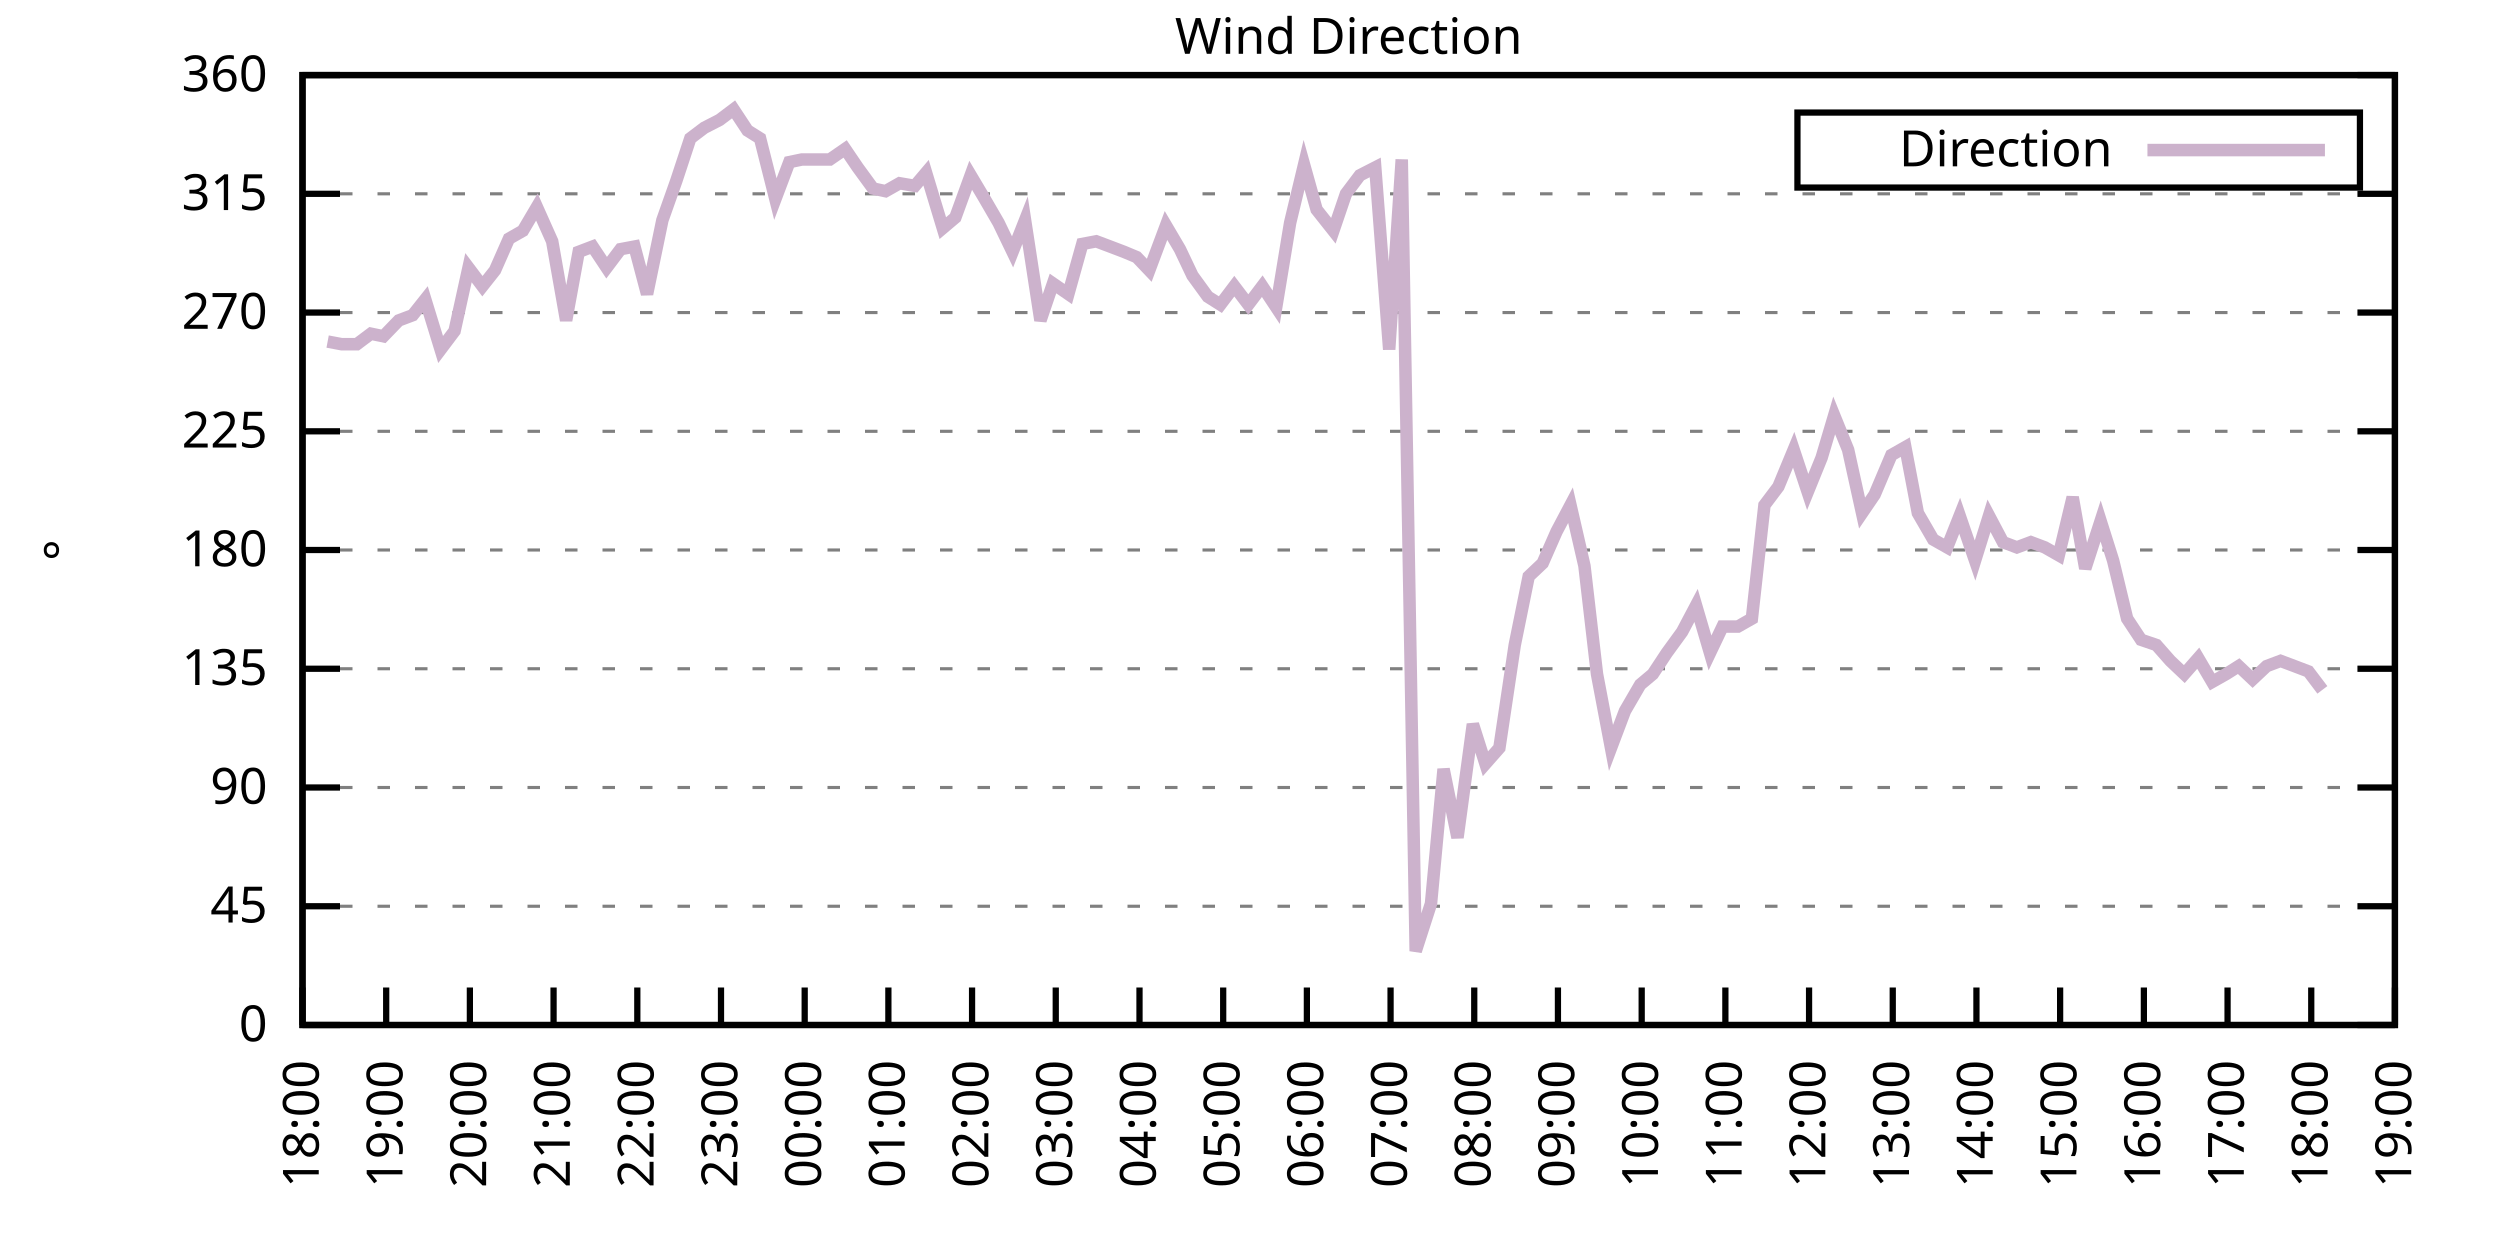
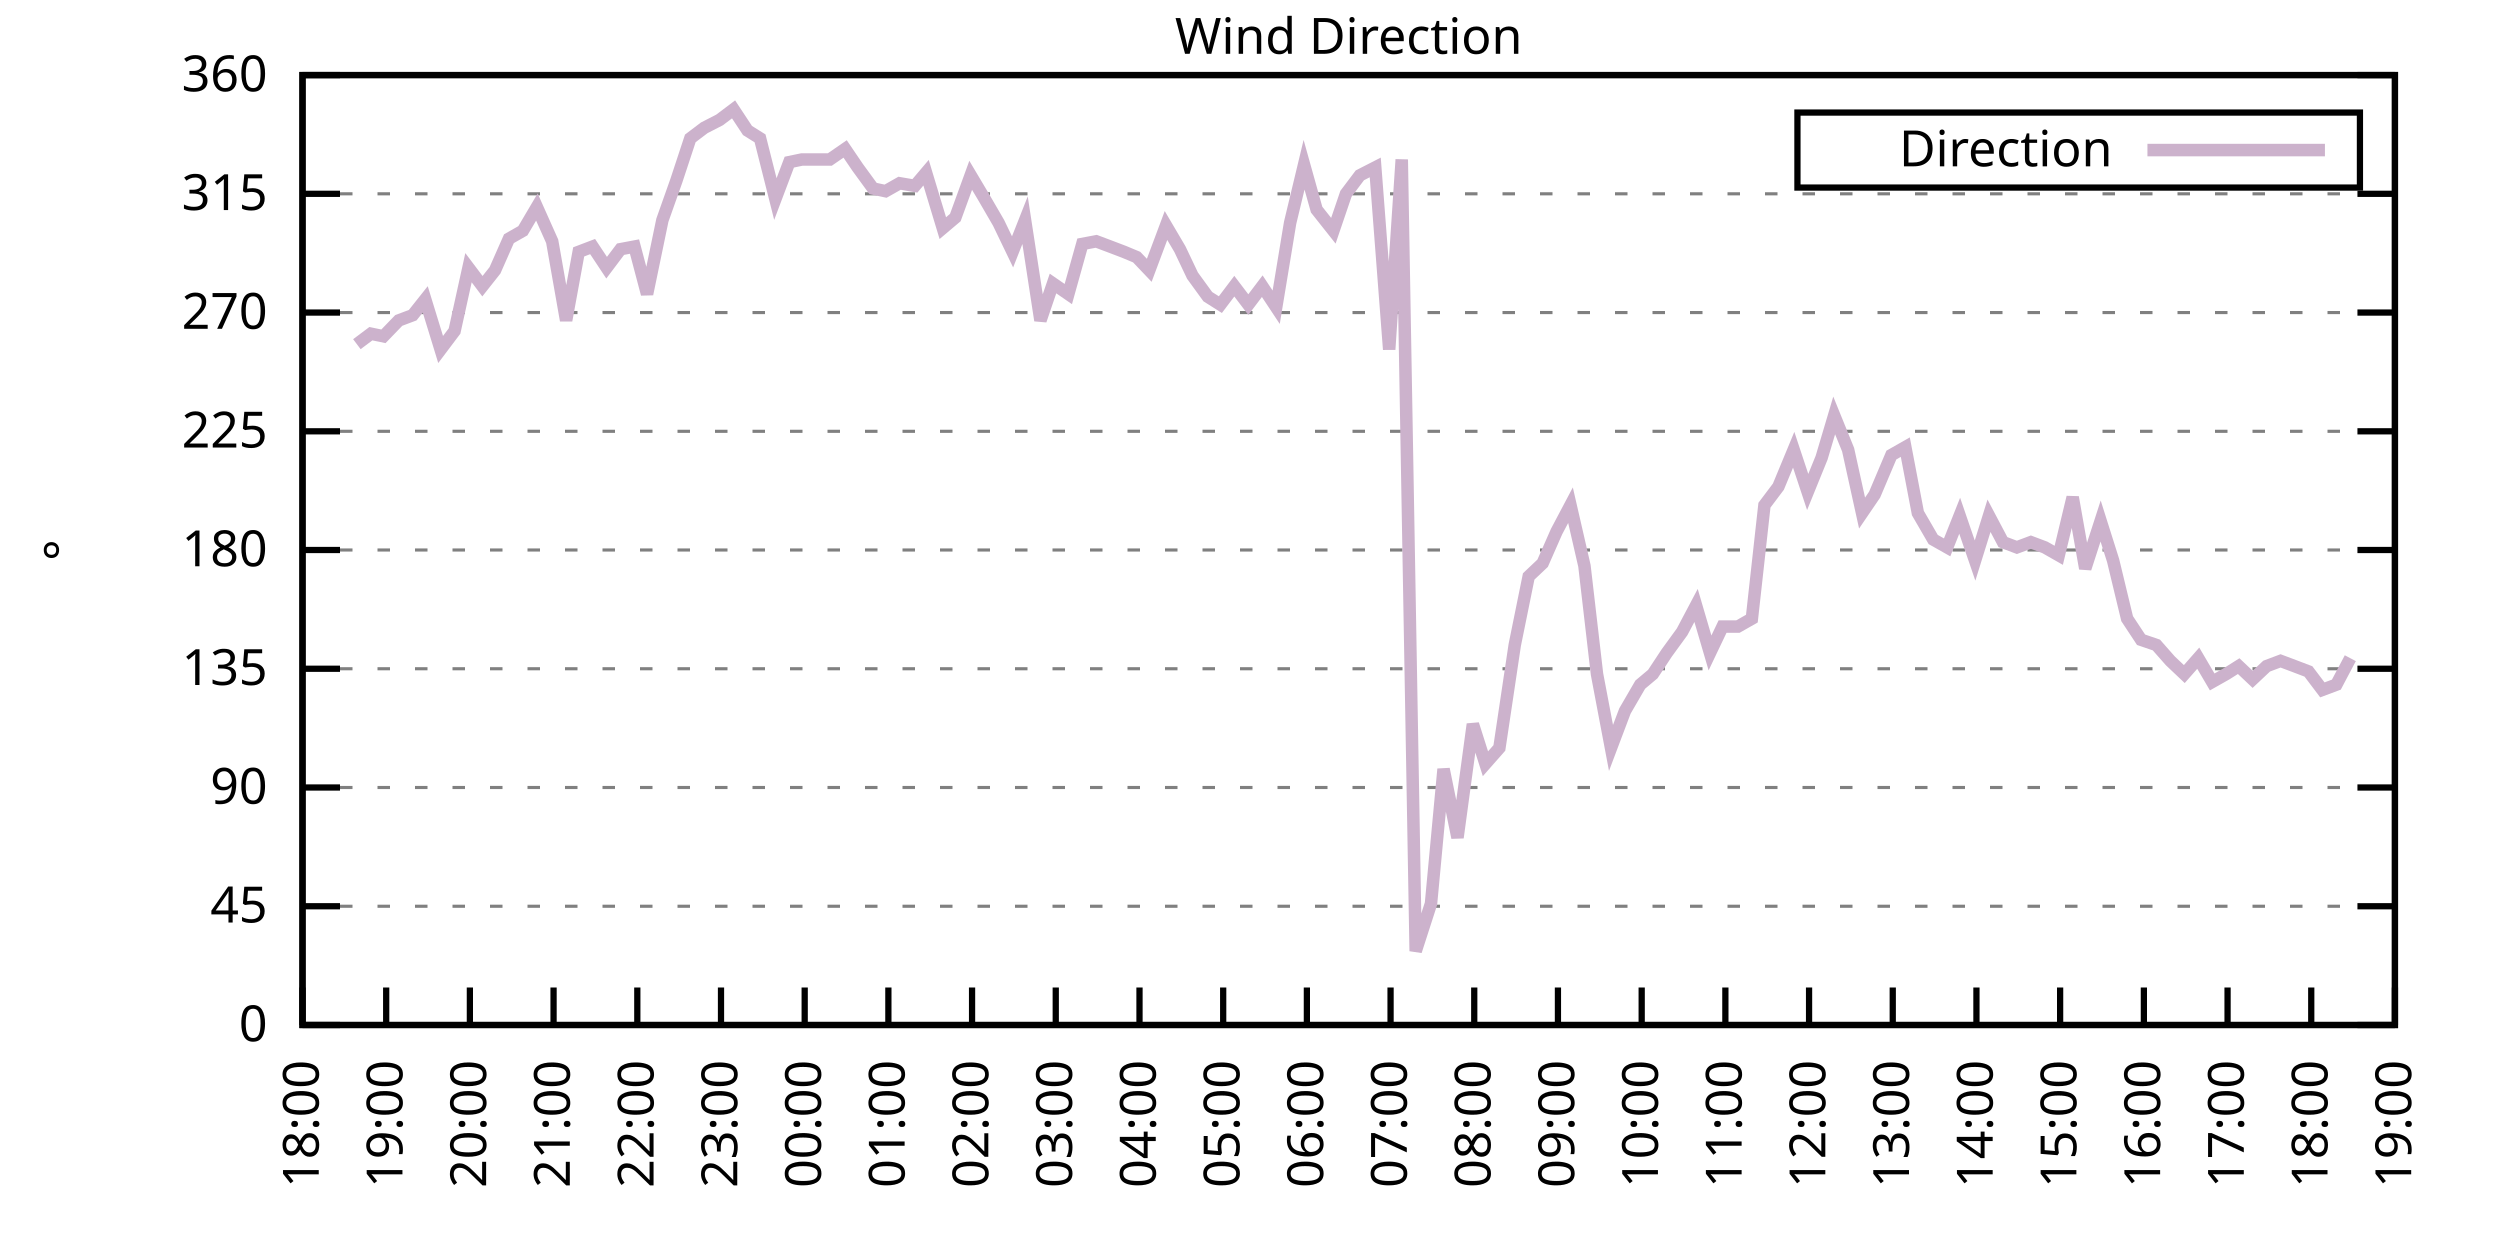
<svg xmlns="http://www.w3.org/2000/svg" xmlns:xlink="http://www.w3.org/1999/xlink" width="400" height="200" viewBox="0 0 400 200">
  <g id="gnuplot_canvas">
    <rect x="0" y="0" width="400" height="200" fill="none" />
    <defs>
      <circle id="gpDot" r="0.5" stroke-width="0.5" stroke="currentColor" />
      <path id="gpPt0" stroke-width="0.333" stroke="currentColor" d="M-1,0 h2 M0,-1 v2" />
      <path id="gpPt1" stroke-width="0.333" stroke="currentColor" d="M-1,-1 L1,1 M1,-1 L-1,1" />
      <path id="gpPt2" stroke-width="0.333" stroke="currentColor" d="M-1,0 L1,0 M0,-1 L0,1 M-1,-1 L1,1 M-1,1 L1,-1" />
      <rect id="gpPt3" stroke-width="0.333" stroke="currentColor" x="-1" y="-1" width="2" height="2" />
      <rect id="gpPt4" stroke-width="0.333" stroke="currentColor" fill="currentColor" x="-1" y="-1" width="2" height="2" />
      <circle id="gpPt5" stroke-width="0.333" stroke="currentColor" cx="0" cy="0" r="1" />
      <use xlink:href="#gpPt5" id="gpPt6" fill="currentColor" stroke="none" />
      <path id="gpPt7" stroke-width="0.333" stroke="currentColor" d="M0,-1.33 L-1.33,0.67 L1.33,0.67 z" />
      <use xlink:href="#gpPt7" id="gpPt8" fill="currentColor" stroke="none" />
      <use xlink:href="#gpPt7" id="gpPt9" stroke="currentColor" transform="rotate(180)" />
      <use xlink:href="#gpPt9" id="gpPt10" fill="currentColor" stroke="none" />
      <use xlink:href="#gpPt3" id="gpPt11" stroke="currentColor" transform="rotate(45)" />
      <use xlink:href="#gpPt11" id="gpPt12" fill="currentColor" stroke="none" />
      <path id="gpPt13" stroke-width="0.333" stroke="currentColor" d="M0,1.330 L1.265,0.411 L0.782,-1.067 L-0.782,-1.076 L-1.265,0.411 z" />
      <use xlink:href="#gpPt13" id="gpPt14" fill="currentColor" stroke="none" />
      <filter id="textbox" filterUnits="objectBoundingBox" x="0" y="0" height="1" width="1">
        <feFlood flood-color="white" flood-opacity="1" result="bgnd" />
        <feComposite in="SourceGraphic" in2="bgnd" operator="atop" />
      </filter>
      <filter id="greybox" filterUnits="objectBoundingBox" x="0" y="0" height="1" width="1">
        <feFlood flood-color="lightgrey" flood-opacity="1" result="grey" />
        <feComposite in="SourceGraphic" in2="grey" operator="atop" />
      </filter>
    </defs>
    <g fill="none" color="white" stroke="currentColor" stroke-width="1.00" stroke-linecap="butt" stroke-linejoin="miter">
</g>
    <g fill="none" color="black" stroke="currentColor" stroke-width="1.00" stroke-linecap="butt" stroke-linejoin="miter">
      <g stroke="none" shape-rendering="crispEdges">
        <polygon fill="rgb(255, 255, 255)" points="48.40,164.00 383.18,164.00 383.18,12.02 48.40,12.02 " />
      </g>
    </g>
    <g fill="none" color="black" stroke="currentColor" stroke-width="1.00" stroke-linecap="butt" stroke-linejoin="miter">
</g>
    <g fill="none" color="black" stroke="black" stroke-width="0.50" stroke-linecap="butt" stroke-linejoin="miter">
</g>
    <g fill="none" color="gray" stroke="currentColor" stroke-width="0.50" stroke-linecap="butt" stroke-linejoin="miter">
      <path stroke="gray" stroke-dasharray="2,4" class="gridline" d="M48.40,164.00 L383.19,164.00  " />
    </g>
    <g fill="none" color="gray" stroke="gray" stroke-width="1.00" stroke-linecap="butt" stroke-linejoin="miter">
</g>
    <g fill="none" color="black" stroke="currentColor" stroke-width="1.00" stroke-linecap="butt" stroke-linejoin="miter">
      <path stroke="black" d="M48.40,164.00 L54.40,164.00 M383.19,164.00 L377.19,164.00  " />
      <g transform="translate(42.80,166.60)" stroke="none" fill="black" font-family="Sans" font-size="8.00" text-anchor="end">
        <text>
          <tspan font-family="Sans"> 0</tspan>
        </text>
      </g>
    </g>
    <g fill="none" color="black" stroke="currentColor" stroke-width="1.00" stroke-linecap="butt" stroke-linejoin="miter">
</g>
    <g fill="none" color="black" stroke="black" stroke-width="0.50" stroke-linecap="butt" stroke-linejoin="miter">
</g>
    <g fill="none" color="gray" stroke="currentColor" stroke-width="0.50" stroke-linecap="butt" stroke-linejoin="miter">
      <path stroke="gray" stroke-dasharray="2,4" class="gridline" d="M48.40,145.00 L383.19,145.00  " />
    </g>
    <g fill="none" color="gray" stroke="gray" stroke-width="1.00" stroke-linecap="butt" stroke-linejoin="miter">
</g>
    <g fill="none" color="black" stroke="currentColor" stroke-width="1.00" stroke-linecap="butt" stroke-linejoin="miter">
      <path stroke="black" d="M48.40,145.00 L54.40,145.00 M383.19,145.00 L377.19,145.00  " />
      <g transform="translate(42.80,147.60)" stroke="none" fill="black" font-family="Sans" font-size="8.00" text-anchor="end">
        <text>
          <tspan font-family="Sans"> 45</tspan>
        </text>
      </g>
    </g>
    <g fill="none" color="black" stroke="currentColor" stroke-width="1.00" stroke-linecap="butt" stroke-linejoin="miter">
</g>
    <g fill="none" color="black" stroke="black" stroke-width="0.50" stroke-linecap="butt" stroke-linejoin="miter">
</g>
    <g fill="none" color="gray" stroke="currentColor" stroke-width="0.50" stroke-linecap="butt" stroke-linejoin="miter">
      <path stroke="gray" stroke-dasharray="2,4" class="gridline" d="M48.40,126.00 L383.19,126.00  " />
    </g>
    <g fill="none" color="gray" stroke="gray" stroke-width="1.00" stroke-linecap="butt" stroke-linejoin="miter">
</g>
    <g fill="none" color="black" stroke="currentColor" stroke-width="1.00" stroke-linecap="butt" stroke-linejoin="miter">
      <path stroke="black" d="M48.40,126.00 L54.40,126.00 M383.19,126.00 L377.19,126.00  " />
      <g transform="translate(42.80,128.60)" stroke="none" fill="black" font-family="Sans" font-size="8.00" text-anchor="end">
        <text>
          <tspan font-family="Sans"> 90</tspan>
        </text>
      </g>
    </g>
    <g fill="none" color="black" stroke="currentColor" stroke-width="1.00" stroke-linecap="butt" stroke-linejoin="miter">
</g>
    <g fill="none" color="black" stroke="black" stroke-width="0.50" stroke-linecap="butt" stroke-linejoin="miter">
</g>
    <g fill="none" color="gray" stroke="currentColor" stroke-width="0.50" stroke-linecap="butt" stroke-linejoin="miter">
      <path stroke="gray" stroke-dasharray="2,4" class="gridline" d="M48.40,107.00 L383.19,107.00  " />
    </g>
    <g fill="none" color="gray" stroke="gray" stroke-width="1.00" stroke-linecap="butt" stroke-linejoin="miter">
</g>
    <g fill="none" color="black" stroke="currentColor" stroke-width="1.00" stroke-linecap="butt" stroke-linejoin="miter">
      <path stroke="black" d="M48.40,107.00 L54.40,107.00 M383.19,107.00 L377.19,107.00  " />
      <g transform="translate(42.80,109.60)" stroke="none" fill="black" font-family="Sans" font-size="8.00" text-anchor="end">
        <text>
          <tspan font-family="Sans"> 135</tspan>
        </text>
      </g>
    </g>
    <g fill="none" color="black" stroke="currentColor" stroke-width="1.00" stroke-linecap="butt" stroke-linejoin="miter">
</g>
    <g fill="none" color="black" stroke="black" stroke-width="0.50" stroke-linecap="butt" stroke-linejoin="miter">
</g>
    <g fill="none" color="gray" stroke="currentColor" stroke-width="0.50" stroke-linecap="butt" stroke-linejoin="miter">
      <path stroke="gray" stroke-dasharray="2,4" class="gridline" d="M48.40,88.00 L383.19,88.00  " />
    </g>
    <g fill="none" color="gray" stroke="gray" stroke-width="1.00" stroke-linecap="butt" stroke-linejoin="miter">
</g>
    <g fill="none" color="black" stroke="currentColor" stroke-width="1.00" stroke-linecap="butt" stroke-linejoin="miter">
      <path stroke="black" d="M48.40,88.00 L54.40,88.00 M383.19,88.00 L377.19,88.00  " />
      <g transform="translate(42.80,90.60)" stroke="none" fill="black" font-family="Sans" font-size="8.00" text-anchor="end">
        <text>
          <tspan font-family="Sans"> 180</tspan>
        </text>
      </g>
    </g>
    <g fill="none" color="black" stroke="currentColor" stroke-width="1.00" stroke-linecap="butt" stroke-linejoin="miter">
</g>
    <g fill="none" color="black" stroke="black" stroke-width="0.50" stroke-linecap="butt" stroke-linejoin="miter">
</g>
    <g fill="none" color="gray" stroke="currentColor" stroke-width="0.50" stroke-linecap="butt" stroke-linejoin="miter">
      <path stroke="gray" stroke-dasharray="2,4" class="gridline" d="M48.40,69.01 L383.19,69.01  " />
    </g>
    <g fill="none" color="gray" stroke="gray" stroke-width="1.00" stroke-linecap="butt" stroke-linejoin="miter">
</g>
    <g fill="none" color="black" stroke="currentColor" stroke-width="1.00" stroke-linecap="butt" stroke-linejoin="miter">
      <path stroke="black" d="M48.40,69.01 L54.40,69.01 M383.19,69.01 L377.19,69.01  " />
      <g transform="translate(42.80,71.61)" stroke="none" fill="black" font-family="Sans" font-size="8.00" text-anchor="end">
        <text>
          <tspan font-family="Sans"> 225</tspan>
        </text>
      </g>
    </g>
    <g fill="none" color="black" stroke="currentColor" stroke-width="1.00" stroke-linecap="butt" stroke-linejoin="miter">
</g>
    <g fill="none" color="black" stroke="black" stroke-width="0.50" stroke-linecap="butt" stroke-linejoin="miter">
</g>
    <g fill="none" color="gray" stroke="currentColor" stroke-width="0.50" stroke-linecap="butt" stroke-linejoin="miter">
      <path stroke="gray" stroke-dasharray="2,4" class="gridline" d="M48.40,50.01 L383.19,50.01  " />
    </g>
    <g fill="none" color="gray" stroke="gray" stroke-width="1.00" stroke-linecap="butt" stroke-linejoin="miter">
</g>
    <g fill="none" color="black" stroke="currentColor" stroke-width="1.00" stroke-linecap="butt" stroke-linejoin="miter">
      <path stroke="black" d="M48.40,50.01 L54.40,50.01 M383.19,50.01 L377.19,50.01  " />
      <g transform="translate(42.80,52.61)" stroke="none" fill="black" font-family="Sans" font-size="8.00" text-anchor="end">
        <text>
          <tspan font-family="Sans"> 270</tspan>
        </text>
      </g>
    </g>
    <g fill="none" color="black" stroke="currentColor" stroke-width="1.00" stroke-linecap="butt" stroke-linejoin="miter">
</g>
    <g fill="none" color="black" stroke="black" stroke-width="0.50" stroke-linecap="butt" stroke-linejoin="miter">
</g>
    <g fill="none" color="gray" stroke="currentColor" stroke-width="0.50" stroke-linecap="butt" stroke-linejoin="miter">
      <path stroke="gray" stroke-dasharray="2,4" class="gridline" d="M48.40,31.01 L383.19,31.01  " />
    </g>
    <g fill="none" color="gray" stroke="gray" stroke-width="1.00" stroke-linecap="butt" stroke-linejoin="miter">
</g>
    <g fill="none" color="black" stroke="currentColor" stroke-width="1.00" stroke-linecap="butt" stroke-linejoin="miter">
      <path stroke="black" d="M48.40,31.01 L54.40,31.01 M383.19,31.01 L377.19,31.01  " />
      <g transform="translate(42.80,33.61)" stroke="none" fill="black" font-family="Sans" font-size="8.00" text-anchor="end">
        <text>
          <tspan font-family="Sans"> 315</tspan>
        </text>
      </g>
    </g>
    <g fill="none" color="black" stroke="currentColor" stroke-width="1.00" stroke-linecap="butt" stroke-linejoin="miter">
</g>
    <g fill="none" color="black" stroke="black" stroke-width="0.50" stroke-linecap="butt" stroke-linejoin="miter">
</g>
    <g fill="none" color="gray" stroke="currentColor" stroke-width="0.50" stroke-linecap="butt" stroke-linejoin="miter">
      <path stroke="gray" stroke-dasharray="2,4" class="gridline" d="M48.40,12.01 L383.19,12.01  " />
    </g>
    <g fill="none" color="gray" stroke="gray" stroke-width="1.00" stroke-linecap="butt" stroke-linejoin="miter">
</g>
    <g fill="none" color="black" stroke="currentColor" stroke-width="1.00" stroke-linecap="butt" stroke-linejoin="miter">
      <path stroke="black" d="M48.40,12.01 L54.40,12.01 M383.19,12.01 L377.19,12.01  " />
      <g transform="translate(42.80,14.61)" stroke="none" fill="black" font-family="Sans" font-size="8.00" text-anchor="end">
        <text>
          <tspan font-family="Sans"> 360</tspan>
        </text>
      </g>
    </g>
    <g fill="none" color="black" stroke="currentColor" stroke-width="1.00" stroke-linecap="butt" stroke-linejoin="miter">
      <path stroke="black" d="M48.40,164.00 L48.40,158.00  " />
      <g transform="translate(51.00,169.60) rotate(270.00)" stroke="none" fill="black" font-family="Sans" font-size="8.00" text-anchor="end">
        <text>
          <tspan font-family="Sans">18:00</tspan>
        </text>
      </g>
    </g>
    <g fill="none" color="black" stroke="currentColor" stroke-width="1.00" stroke-linecap="butt" stroke-linejoin="miter">
      <path stroke="black" d="M61.79,164.00 L61.79,158.00  " />
      <g transform="translate(64.39,169.60) rotate(270.00)" stroke="none" fill="black" font-family="Sans" font-size="8.00" text-anchor="end">
        <text>
          <tspan font-family="Sans">19:00</tspan>
        </text>
      </g>
    </g>
    <g fill="none" color="black" stroke="currentColor" stroke-width="1.00" stroke-linecap="butt" stroke-linejoin="miter">
      <path stroke="black" d="M75.18,164.00 L75.18,158.00  " />
      <g transform="translate(77.78,169.60) rotate(270.00)" stroke="none" fill="black" font-family="Sans" font-size="8.00" text-anchor="end">
        <text>
          <tspan font-family="Sans">20:00</tspan>
        </text>
      </g>
    </g>
    <g fill="none" color="black" stroke="currentColor" stroke-width="1.00" stroke-linecap="butt" stroke-linejoin="miter">
      <path stroke="black" d="M88.57,164.00 L88.57,158.00  " />
      <g transform="translate(91.17,169.60) rotate(270.00)" stroke="none" fill="black" font-family="Sans" font-size="8.00" text-anchor="end">
        <text>
          <tspan font-family="Sans">21:00</tspan>
        </text>
      </g>
    </g>
    <g fill="none" color="black" stroke="currentColor" stroke-width="1.00" stroke-linecap="butt" stroke-linejoin="miter">
      <path stroke="black" d="M101.97,164.00 L101.97,158.00  " />
      <g transform="translate(104.57,169.60) rotate(270.00)" stroke="none" fill="black" font-family="Sans" font-size="8.00" text-anchor="end">
        <text>
          <tspan font-family="Sans">22:00</tspan>
        </text>
      </g>
    </g>
    <g fill="none" color="black" stroke="currentColor" stroke-width="1.00" stroke-linecap="butt" stroke-linejoin="miter">
      <path stroke="black" d="M115.36,164.00 L115.36,158.00  " />
      <g transform="translate(117.96,169.60) rotate(270.00)" stroke="none" fill="black" font-family="Sans" font-size="8.00" text-anchor="end">
        <text>
          <tspan font-family="Sans">23:00</tspan>
        </text>
      </g>
    </g>
    <g fill="none" color="black" stroke="currentColor" stroke-width="1.00" stroke-linecap="butt" stroke-linejoin="miter">
      <path stroke="black" d="M128.75,164.00 L128.75,158.00  " />
      <g transform="translate(131.35,169.60) rotate(270.00)" stroke="none" fill="black" font-family="Sans" font-size="8.00" text-anchor="end">
        <text>
          <tspan font-family="Sans">00:00</tspan>
        </text>
      </g>
    </g>
    <g fill="none" color="black" stroke="currentColor" stroke-width="1.00" stroke-linecap="butt" stroke-linejoin="miter">
      <path stroke="black" d="M142.14,164.00 L142.14,158.00  " />
      <g transform="translate(144.74,169.60) rotate(270.00)" stroke="none" fill="black" font-family="Sans" font-size="8.00" text-anchor="end">
        <text>
          <tspan font-family="Sans">01:00</tspan>
        </text>
      </g>
    </g>
    <g fill="none" color="black" stroke="currentColor" stroke-width="1.00" stroke-linecap="butt" stroke-linejoin="miter">
      <path stroke="black" d="M155.53,164.00 L155.53,158.00  " />
      <g transform="translate(158.13,169.60) rotate(270.00)" stroke="none" fill="black" font-family="Sans" font-size="8.00" text-anchor="end">
        <text>
          <tspan font-family="Sans">02:00</tspan>
        </text>
      </g>
    </g>
    <g fill="none" color="black" stroke="currentColor" stroke-width="1.00" stroke-linecap="butt" stroke-linejoin="miter">
      <path stroke="black" d="M168.92,164.00 L168.92,158.00  " />
      <g transform="translate(171.52,169.60) rotate(270.00)" stroke="none" fill="black" font-family="Sans" font-size="8.00" text-anchor="end">
        <text>
          <tspan font-family="Sans">03:00</tspan>
        </text>
      </g>
    </g>
    <g fill="none" color="black" stroke="currentColor" stroke-width="1.00" stroke-linecap="butt" stroke-linejoin="miter">
      <path stroke="black" d="M182.32,164.00 L182.32,158.00  " />
      <g transform="translate(184.92,169.60) rotate(270.00)" stroke="none" fill="black" font-family="Sans" font-size="8.00" text-anchor="end">
        <text>
          <tspan font-family="Sans">04:00</tspan>
        </text>
      </g>
    </g>
    <g fill="none" color="black" stroke="currentColor" stroke-width="1.00" stroke-linecap="butt" stroke-linejoin="miter">
      <path stroke="black" d="M195.71,164.00 L195.71,158.00  " />
      <g transform="translate(198.31,169.60) rotate(270.00)" stroke="none" fill="black" font-family="Sans" font-size="8.00" text-anchor="end">
        <text>
          <tspan font-family="Sans">05:00</tspan>
        </text>
      </g>
    </g>
    <g fill="none" color="black" stroke="currentColor" stroke-width="1.00" stroke-linecap="butt" stroke-linejoin="miter">
      <path stroke="black" d="M209.10,164.00 L209.10,158.00  " />
      <g transform="translate(211.70,169.60) rotate(270.00)" stroke="none" fill="black" font-family="Sans" font-size="8.00" text-anchor="end">
        <text>
          <tspan font-family="Sans">06:00</tspan>
        </text>
      </g>
    </g>
    <g fill="none" color="black" stroke="currentColor" stroke-width="1.00" stroke-linecap="butt" stroke-linejoin="miter">
      <path stroke="black" d="M222.49,164.00 L222.49,158.00  " />
      <g transform="translate(225.09,169.60) rotate(270.00)" stroke="none" fill="black" font-family="Sans" font-size="8.00" text-anchor="end">
        <text>
          <tspan font-family="Sans">07:00</tspan>
        </text>
      </g>
    </g>
    <g fill="none" color="black" stroke="currentColor" stroke-width="1.00" stroke-linecap="butt" stroke-linejoin="miter">
      <path stroke="black" d="M235.88,164.00 L235.88,158.00  " />
      <g transform="translate(238.48,169.60) rotate(270.00)" stroke="none" fill="black" font-family="Sans" font-size="8.00" text-anchor="end">
        <text>
          <tspan font-family="Sans">08:00</tspan>
        </text>
      </g>
    </g>
    <g fill="none" color="black" stroke="currentColor" stroke-width="1.00" stroke-linecap="butt" stroke-linejoin="miter">
      <path stroke="black" d="M249.27,164.00 L249.27,158.00  " />
      <g transform="translate(251.87,169.60) rotate(270.00)" stroke="none" fill="black" font-family="Sans" font-size="8.00" text-anchor="end">
        <text>
          <tspan font-family="Sans">09:00</tspan>
        </text>
      </g>
    </g>
    <g fill="none" color="black" stroke="currentColor" stroke-width="1.00" stroke-linecap="butt" stroke-linejoin="miter">
      <path stroke="black" d="M262.67,164.00 L262.67,158.00  " />
      <g transform="translate(265.27,169.60) rotate(270.00)" stroke="none" fill="black" font-family="Sans" font-size="8.00" text-anchor="end">
        <text>
          <tspan font-family="Sans">10:00</tspan>
        </text>
      </g>
    </g>
    <g fill="none" color="black" stroke="currentColor" stroke-width="1.00" stroke-linecap="butt" stroke-linejoin="miter">
      <path stroke="black" d="M276.06,164.00 L276.06,158.00  " />
      <g transform="translate(278.66,169.60) rotate(270.00)" stroke="none" fill="black" font-family="Sans" font-size="8.00" text-anchor="end">
        <text>
          <tspan font-family="Sans">11:00</tspan>
        </text>
      </g>
    </g>
    <g fill="none" color="black" stroke="currentColor" stroke-width="1.00" stroke-linecap="butt" stroke-linejoin="miter">
      <path stroke="black" d="M289.45,164.00 L289.45,158.00  " />
      <g transform="translate(292.05,169.60) rotate(270.00)" stroke="none" fill="black" font-family="Sans" font-size="8.00" text-anchor="end">
        <text>
          <tspan font-family="Sans">12:00</tspan>
        </text>
      </g>
    </g>
    <g fill="none" color="black" stroke="currentColor" stroke-width="1.00" stroke-linecap="butt" stroke-linejoin="miter">
      <path stroke="black" d="M302.84,164.00 L302.84,158.00  " />
      <g transform="translate(305.44,169.60) rotate(270.00)" stroke="none" fill="black" font-family="Sans" font-size="8.00" text-anchor="end">
        <text>
          <tspan font-family="Sans">13:00</tspan>
        </text>
      </g>
    </g>
    <g fill="none" color="black" stroke="currentColor" stroke-width="1.00" stroke-linecap="butt" stroke-linejoin="miter">
      <path stroke="black" d="M316.23,164.00 L316.23,158.00  " />
      <g transform="translate(318.83,169.60) rotate(270.00)" stroke="none" fill="black" font-family="Sans" font-size="8.00" text-anchor="end">
        <text>
          <tspan font-family="Sans">14:00</tspan>
        </text>
      </g>
    </g>
    <g fill="none" color="black" stroke="currentColor" stroke-width="1.00" stroke-linecap="butt" stroke-linejoin="miter">
      <path stroke="black" d="M329.62,164.00 L329.62,158.00  " />
      <g transform="translate(332.22,169.60) rotate(270.00)" stroke="none" fill="black" font-family="Sans" font-size="8.00" text-anchor="end">
        <text>
          <tspan font-family="Sans">15:00</tspan>
        </text>
      </g>
    </g>
    <g fill="none" color="black" stroke="currentColor" stroke-width="1.00" stroke-linecap="butt" stroke-linejoin="miter">
      <path stroke="black" d="M343.02,164.00 L343.02,158.00  " />
      <g transform="translate(345.62,169.60) rotate(270.00)" stroke="none" fill="black" font-family="Sans" font-size="8.00" text-anchor="end">
        <text>
          <tspan font-family="Sans">16:00</tspan>
        </text>
      </g>
    </g>
    <g fill="none" color="black" stroke="currentColor" stroke-width="1.00" stroke-linecap="butt" stroke-linejoin="miter">
      <path stroke="black" d="M356.41,164.00 L356.41,158.00  " />
      <g transform="translate(359.01,169.60) rotate(270.00)" stroke="none" fill="black" font-family="Sans" font-size="8.00" text-anchor="end">
        <text>
          <tspan font-family="Sans">17:00</tspan>
        </text>
      </g>
    </g>
    <g fill="none" color="black" stroke="currentColor" stroke-width="1.00" stroke-linecap="butt" stroke-linejoin="miter">
      <path stroke="black" d="M369.80,164.00 L369.80,158.00  " />
      <g transform="translate(372.40,169.60) rotate(270.00)" stroke="none" fill="black" font-family="Sans" font-size="8.00" text-anchor="end">
        <text>
          <tspan font-family="Sans">18:00</tspan>
        </text>
      </g>
    </g>
    <g fill="none" color="black" stroke="currentColor" stroke-width="1.00" stroke-linecap="butt" stroke-linejoin="miter">
      <path stroke="black" d="M383.19,164.00 L383.19,158.00  " />
      <g transform="translate(385.79,169.60) rotate(270.00)" stroke="none" fill="black" font-family="Sans" font-size="8.00" text-anchor="end">
        <text>
          <tspan font-family="Sans">19:00</tspan>
        </text>
      </g>
    </g>
    <g fill="none" color="black" stroke="currentColor" stroke-width="1.00" stroke-linecap="butt" stroke-linejoin="miter">
</g>
    <g fill="none" color="black" stroke="currentColor" stroke-width="1.00" stroke-linecap="butt" stroke-linejoin="miter">
      <path stroke="black" d="M48.40,12.01 L48.40,164.00 L383.19,164.00 L383.19,12.01 L48.40,12.01 Z  " />
    </g>
    <g fill="none" color="black" stroke="currentColor" stroke-width="1.00" stroke-linecap="butt" stroke-linejoin="miter">
</g>
    <g fill="none" color="black" stroke="currentColor" stroke-width="1.00" stroke-linecap="butt" stroke-linejoin="miter">
      <path stroke="black" d="M287.59,30.01 L287.59,18.01 L377.59,18.01 L377.59,30.01 L287.59,30.01 Z  " />
    </g>
    <g id="Wind_direction_plot_1">
      <g fill="none" color="white" stroke="black" stroke-width="2.00" stroke-linecap="butt" stroke-linejoin="miter">
</g>
      <g fill="none" color="black" stroke="currentColor" stroke-width="2.00" stroke-linecap="butt" stroke-linejoin="miter">
        <g transform="translate(337.99,26.61)" stroke="none" fill="black" font-family="Sans" font-size="8.00" text-anchor="end">
          <text>
            <tspan font-family="Sans">Direction</tspan>
          </text>
        </g>
      </g>
      <g fill="none" color="black" stroke="currentColor" stroke-width="2.00" stroke-linecap="butt" stroke-linejoin="miter">
-         <path stroke="rgb(204, 178, 204)" d="M343.59,24.01 L371.99,24.01 M52.42,54.65 L54.65,55.07 L57.10,55.07 L59.34,53.39 L61.35,53.81 L63.80,51.27   L66.03,50.43 L68.04,47.90 L70.50,55.92 L72.73,52.96 L74.96,42.83 L77.19,45.79 L79.20,43.25 L81.43,38.19   L83.66,36.92 L85.90,33.12 L88.35,38.61 L90.58,51.27 L92.59,40.30 L94.82,39.45 L97.06,42.83 L99.29,39.87   L101.52,39.45 L103.53,47.05 L105.98,35.23 L108.22,28.90 L110.45,22.14 L112.68,20.45 L115.13,19.19 L117.37,17.50   L119.60,20.88 L121.61,22.14 L124.06,31.85 L126.29,25.94 L128.30,25.52 L130.76,25.52 L132.77,25.52 L135.22,23.83   L137.23,26.79 L139.69,30.16 L141.69,30.59 L143.93,29.32 L146.38,29.74 L148.17,27.63 L150.85,36.50 L152.85,34.81   L155.31,28.05 L157.32,31.43 L159.77,35.65 L162.01,40.30 L164.01,35.23 L166.47,51.27 L168.48,45.36 L170.93,47.05   L173.17,39.03 L175.40,38.61 L177.63,39.45 L179.86,40.30 L181.87,41.14 L183.88,43.25 L186.56,36.08 L188.79,39.87   L190.80,44.10 L193.25,47.47 L195.26,48.74 L197.49,45.79 L199.73,48.74 L201.96,45.79 L204.19,49.16 L206.42,35.65   L208.65,26.36 L210.66,33.54 L213.34,36.92 L215.35,31.01 L217.58,28.05 L220.04,26.79 L222.27,55.92 L224.28,25.52   L226.51,152.18 L228.96,144.58 L230.97,123.05 L233.20,134.02 L235.66,115.87 L237.67,122.20 L239.90,119.67 L242.36,103.20   L244.59,92.23 L246.82,90.12 L249.05,85.05 L251.28,80.83 L253.51,90.54 L255.52,107.85 L257.76,119.67 L259.99,113.76   L262.44,109.54 L264.45,107.85 L266.68,104.47 L269.14,101.09 L271.37,96.87 L273.60,104.47 L275.61,100.25 L278.07,100.25   L280.30,98.98 L282.31,80.83 L284.54,77.87 L286.99,71.96 L289.23,78.72 L291.46,73.23 L293.47,66.47 L295.70,71.96   L297.93,82.09 L299.94,79.14 L302.62,72.81 L304.85,71.54 L306.86,82.09 L309.31,86.32 L311.54,87.58 L313.55,82.52   L316.01,89.69 L318.24,82.52 L320.47,86.74 L322.70,87.58 L324.94,86.74 L327.17,87.58 L329.40,88.85 L331.63,79.56   L333.64,90.96 L336.10,83.36 L338.10,89.69 L340.34,98.98 L342.57,102.36 L345.02,103.20 L347.26,105.74 L349.49,107.85   L351.72,105.31 L353.95,109.11 L356.18,107.85 L358.19,106.58 L360.42,108.69 L362.66,106.58 L364.89,105.74 L367.12,106.58   L369.35,107.43 L371.58,110.38  " />
+         <path stroke="rgb(204, 178, 204)" d="M343.59,24.01 L371.99,24.01 M57.10,55.07 L59.34,53.39 L61.35,53.81 L63.80,51.27 L66.03,50.43 L68.04,47.90   L70.50,55.92 L72.73,52.96 L74.96,42.83 L77.19,45.79 L79.20,43.25 L81.43,38.19 L83.66,36.92 L85.90,33.12   L88.35,38.61 L90.58,51.27 L92.59,40.30 L94.82,39.45 L97.06,42.83 L99.29,39.87 L101.52,39.45 L103.53,47.05   L105.98,35.23 L108.22,28.90 L110.45,22.14 L112.68,20.45 L115.13,19.19 L117.37,17.50 L119.60,20.88 L121.61,22.14   L124.06,31.85 L126.29,25.94 L128.30,25.52 L130.76,25.52 L132.77,25.52 L135.22,23.83 L137.23,26.79 L139.69,30.16   L141.69,30.59 L143.93,29.32 L146.38,29.74 L148.17,27.63 L150.85,36.50 L152.85,34.81 L155.31,28.05 L157.32,31.43   L159.77,35.65 L162.01,40.30 L164.01,35.23 L166.47,51.27 L168.48,45.36 L170.93,47.05 L173.17,39.03 L175.40,38.61   L177.63,39.45 L179.86,40.30 L181.87,41.14 L183.88,43.25 L186.56,36.08 L188.79,39.87 L190.80,44.10 L193.25,47.47   L195.26,48.74 L197.49,45.79 L199.73,48.74 L201.96,45.79 L204.19,49.16 L206.42,35.65 L208.65,26.36 L210.66,33.54   L213.34,36.92 L215.35,31.01 L217.58,28.05 L220.04,26.79 L222.27,55.92 L224.28,25.52 L226.51,152.18 L228.96,144.58   L230.97,123.05 L233.20,134.02 L235.66,115.87 L237.67,122.20 L239.90,119.67 L242.36,103.20 L244.59,92.23 L246.82,90.12   L249.05,85.05 L251.28,80.83 L253.51,90.54 L255.52,107.85 L257.76,119.67 L259.99,113.76 L262.44,109.54 L264.45,107.85   L266.68,104.47 L269.14,101.09 L271.37,96.87 L273.60,104.47 L275.61,100.25 L278.07,100.25 L280.30,98.98 L282.31,80.83   L284.54,77.87 L286.99,71.96 L289.23,78.72 L291.46,73.23 L293.47,66.47 L295.70,71.96 L297.93,82.09 L299.94,79.14   L302.62,72.81 L304.85,71.54 L306.86,82.09 L309.31,86.32 L311.54,87.58 L313.55,82.52 L316.01,89.69 L318.24,82.52   L320.47,86.74 L322.70,87.58 L324.94,86.74 L327.17,87.58 L329.40,88.85 L331.63,79.56 L333.64,90.96 L336.10,83.36   L338.10,89.69 L340.34,98.98 L342.57,102.36 L345.02,103.20 L347.26,105.74 L349.49,107.85 L351.72,105.31 L353.95,109.11   L356.18,107.85 L358.19,106.58 L360.42,108.69 L362.66,106.58 L364.89,105.74 L367.12,106.58 L369.35,107.43 L371.58,110.38   L373.82,109.54 L376.05,105.31  " />
      </g>
    </g>
    <g fill="none" color="black" stroke="currentColor" stroke-width="2.00" stroke-linecap="butt" stroke-linejoin="miter">
</g>
    <g fill="none" color="black" stroke="black" stroke-width="1.00" stroke-linecap="butt" stroke-linejoin="miter">
</g>
    <g fill="none" color="black" stroke="currentColor" stroke-width="1.00" stroke-linecap="butt" stroke-linejoin="miter">
      <path stroke="black" d="M48.40,12.01 L48.40,164.00 L383.19,164.00 L383.19,12.01 L48.40,12.01 Z  " />
      <g transform="translate(12.80,88.01) rotate(270.00)" stroke="none" fill="black" font-family="Sans" font-size="8.00" text-anchor="middle">
        <text>
          <tspan font-family="Sans">°</tspan>
        </text>
      </g>
    </g>
    <g fill="none" color="black" stroke="currentColor" stroke-width="1.00" stroke-linecap="butt" stroke-linejoin="miter">
</g>
    <g fill="none" color="black" stroke="currentColor" stroke-width="1.00" stroke-linecap="butt" stroke-linejoin="miter">
      <g transform="translate(215.79,8.61)" stroke="none" fill="black" font-family="Sans" font-size="8.00" text-anchor="middle">
        <text>
          <tspan font-family="Sans">Wind Direction</tspan>
        </text>
      </g>
    </g>
    <g fill="none" color="black" stroke="currentColor" stroke-width="1.00" stroke-linecap="butt" stroke-linejoin="miter">
</g>
  </g>
</svg>
